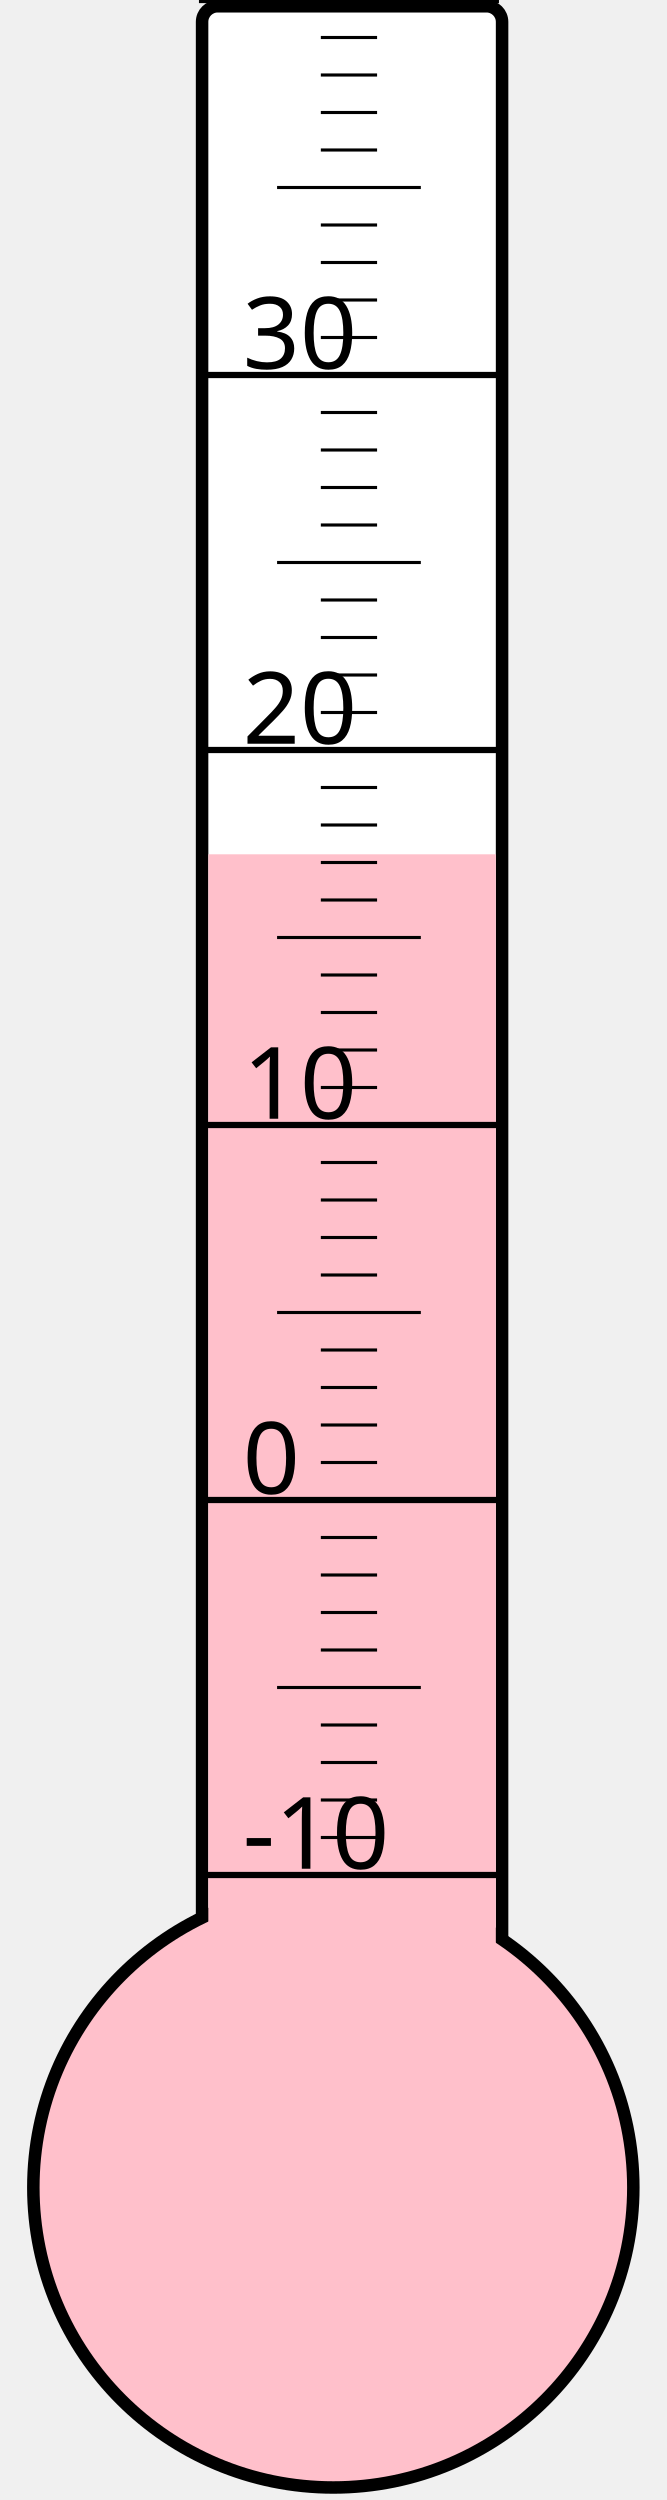
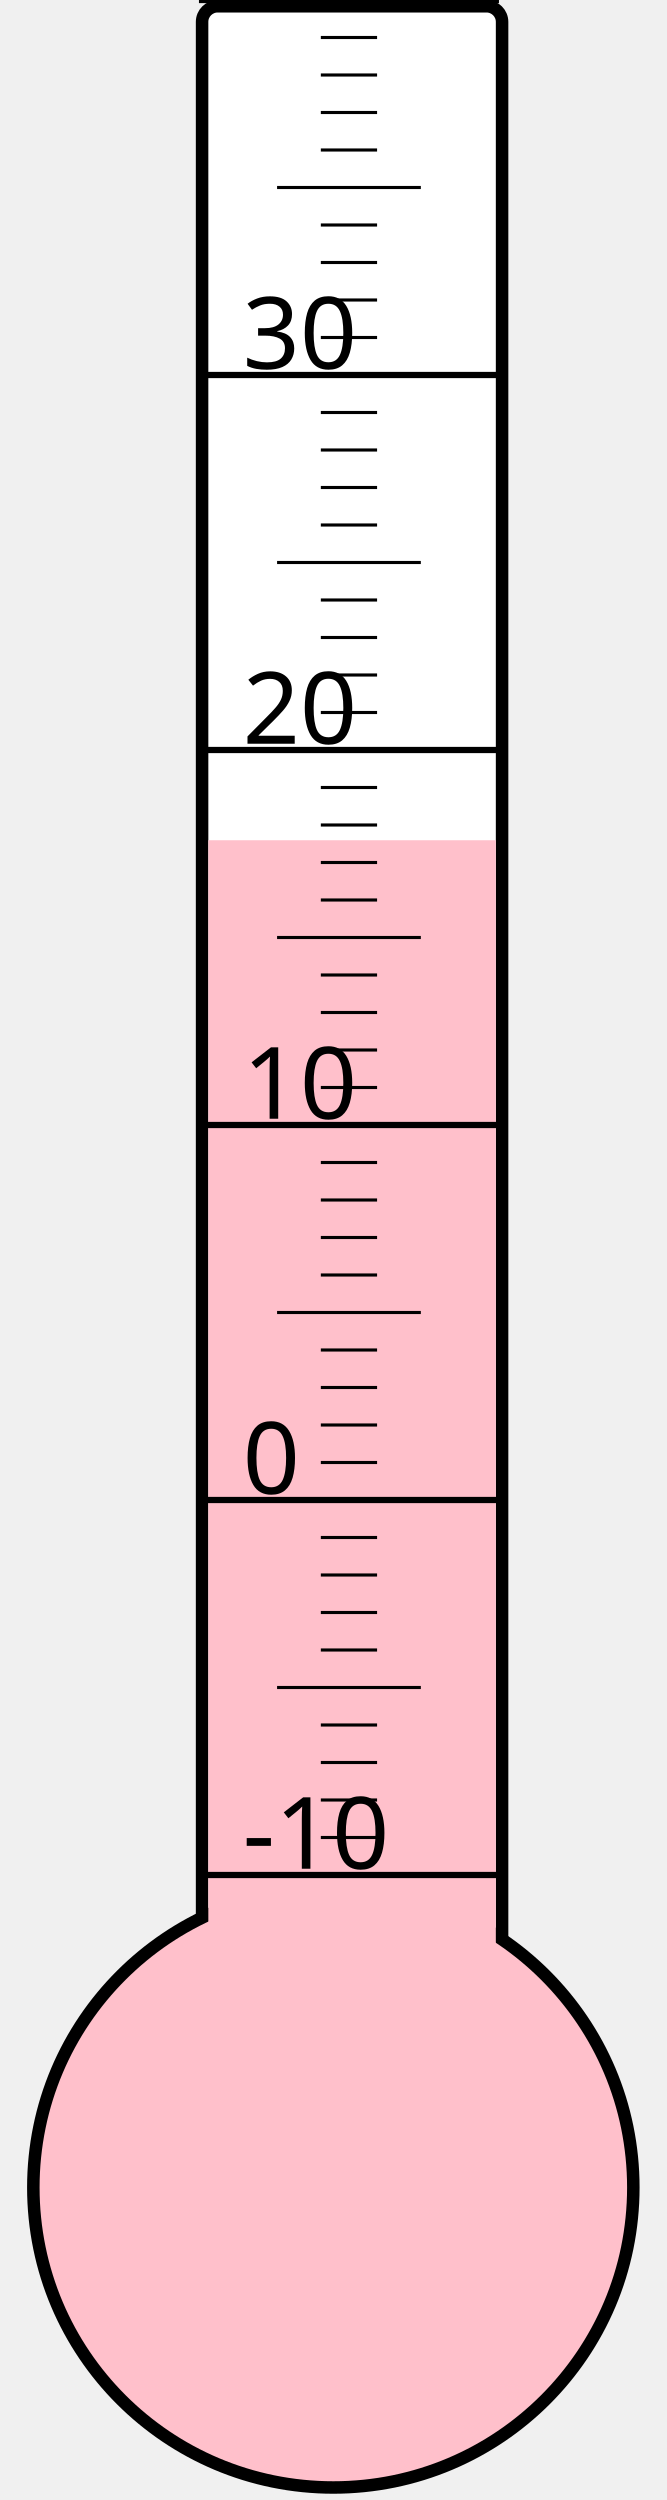
<svg xmlns="http://www.w3.org/2000/svg" width="40px" height="150px" viewBox="0 0 200 800">
  <rect width="200" height="800" x="0" y="0" style="fill: #ffffeb; fill-opacity: 0;" />
  <rect width="96" height="680" x="58" y="2" rx="5" ry="5" style="fill: white; fill-opacity: 1; stroke: black; stroke-width: 4;" />
  <circle cx="100" cy="700" r="96" style="fill: pink; stroke: black; stroke-width: 4;" />
-   <rect width="92" height="426.625" x="60" y="273.375" style="fill: pink; fill-opacity: 1; stroke-width: 0;" />
+   <rect width="92" height="431.125" x="60" y="268.875" style="fill: pink; fill-opacity: 1; stroke-width: 0;" />
  <text x="71" y="598" style="font-family: sans-serif; font-size: 24pt;">-10</text>
  <text x="71" y="478" style="font-family: sans-serif; font-size: 24pt;">0</text>
  <text x="71" y="358" style="font-family: sans-serif; font-size: 24pt;">10</text>
  <text x="71" y="238" style="font-family: sans-serif; font-size: 24pt;">20</text>
  <text x="71" y="118" style="font-family: sans-serif; font-size: 24pt;">30</text>
  <g style="stroke: black;">
    <line x1="57" y1="600" x2="153" y2="600" style="stroke-width: 2;" />
    <line x1="96" y1="588" x2="114" y2="588" style="stroke-width: 1;" />
    <line x1="96" y1="576" x2="114" y2="576" style="stroke-width: 1;" />
    <line x1="96" y1="564" x2="114" y2="564" style="stroke-width: 1;" />
    <line x1="96" y1="552" x2="114" y2="552" style="stroke-width: 1;" />
    <line x1="82" y1="540" x2="128" y2="540" style="stroke-width: 1;" />
    <line x1="96" y1="528" x2="114" y2="528" style="stroke-width: 1;" />
    <line x1="96" y1="516" x2="114" y2="516" style="stroke-width: 1;" />
    <line x1="96" y1="504" x2="114" y2="504" style="stroke-width: 1;" />
    <line x1="96" y1="492" x2="114" y2="492" style="stroke-width: 1;" />
    <line x1="57" y1="480" x2="153" y2="480" style="stroke-width: 2;" />
    <line x1="96" y1="468" x2="114" y2="468" style="stroke-width: 1;" />
    <line x1="96" y1="456" x2="114" y2="456" style="stroke-width: 1;" />
    <line x1="96" y1="444" x2="114" y2="444" style="stroke-width: 1;" />
    <line x1="96" y1="432" x2="114" y2="432" style="stroke-width: 1;" />
    <line x1="82" y1="420" x2="128" y2="420" style="stroke-width: 1;" />
    <line x1="96" y1="408" x2="114" y2="408" style="stroke-width: 1;" />
    <line x1="96" y1="396" x2="114" y2="396" style="stroke-width: 1;" />
    <line x1="96" y1="384" x2="114" y2="384" style="stroke-width: 1;" />
    <line x1="96" y1="372" x2="114" y2="372" style="stroke-width: 1;" />
    <line x1="57" y1="360" x2="153" y2="360" style="stroke-width: 2;" />
    <line x1="96" y1="348" x2="114" y2="348" style="stroke-width: 1;" />
    <line x1="96" y1="336" x2="114" y2="336" style="stroke-width: 1;" />
    <line x1="96" y1="324" x2="114" y2="324" style="stroke-width: 1;" />
    <line x1="96" y1="312" x2="114" y2="312" style="stroke-width: 1;" />
    <line x1="82" y1="300" x2="128" y2="300" style="stroke-width: 1;" />
    <line x1="96" y1="288" x2="114" y2="288" style="stroke-width: 1;" />
    <line x1="96" y1="276" x2="114" y2="276" style="stroke-width: 1;" />
    <line x1="96" y1="264" x2="114" y2="264" style="stroke-width: 1;" />
    <line x1="96" y1="252" x2="114" y2="252" style="stroke-width: 1;" />
    <line x1="57" y1="240" x2="153" y2="240" style="stroke-width: 2;" />
    <line x1="96" y1="228" x2="114" y2="228" style="stroke-width: 1;" />
    <line x1="96" y1="216" x2="114" y2="216" style="stroke-width: 1;" />
    <line x1="96" y1="204" x2="114" y2="204" style="stroke-width: 1;" />
    <line x1="96" y1="192" x2="114" y2="192" style="stroke-width: 1;" />
    <line x1="82" y1="180" x2="128" y2="180" style="stroke-width: 1;" />
    <line x1="96" y1="168" x2="114" y2="168" style="stroke-width: 1;" />
    <line x1="96" y1="156" x2="114" y2="156" style="stroke-width: 1;" />
    <line x1="96" y1="144" x2="114" y2="144" style="stroke-width: 1;" />
    <line x1="96" y1="132" x2="114" y2="132" style="stroke-width: 1;" />
    <line x1="57" y1="120" x2="153" y2="120" style="stroke-width: 2;" />
    <line x1="96" y1="108" x2="114" y2="108" style="stroke-width: 1;" />
    <line x1="96" y1="96" x2="114" y2="96" style="stroke-width: 1;" />
    <line x1="96" y1="84" x2="114" y2="84" style="stroke-width: 1;" />
    <line x1="96" y1="72" x2="114" y2="72" style="stroke-width: 1;" />
    <line x1="82" y1="60" x2="128" y2="60" style="stroke-width: 1;" />
    <line x1="96" y1="48" x2="114" y2="48" style="stroke-width: 1;" />
    <line x1="96" y1="36" x2="114" y2="36" style="stroke-width: 1;" />
    <line x1="96" y1="24" x2="114" y2="24" style="stroke-width: 1;" />
    <line x1="96" y1="12" x2="114" y2="12" style="stroke-width: 1;" />
    <line x1="57" y1="0" x2="153" y2="0" style="stroke-width: 2;" />
  </g>
</svg>
